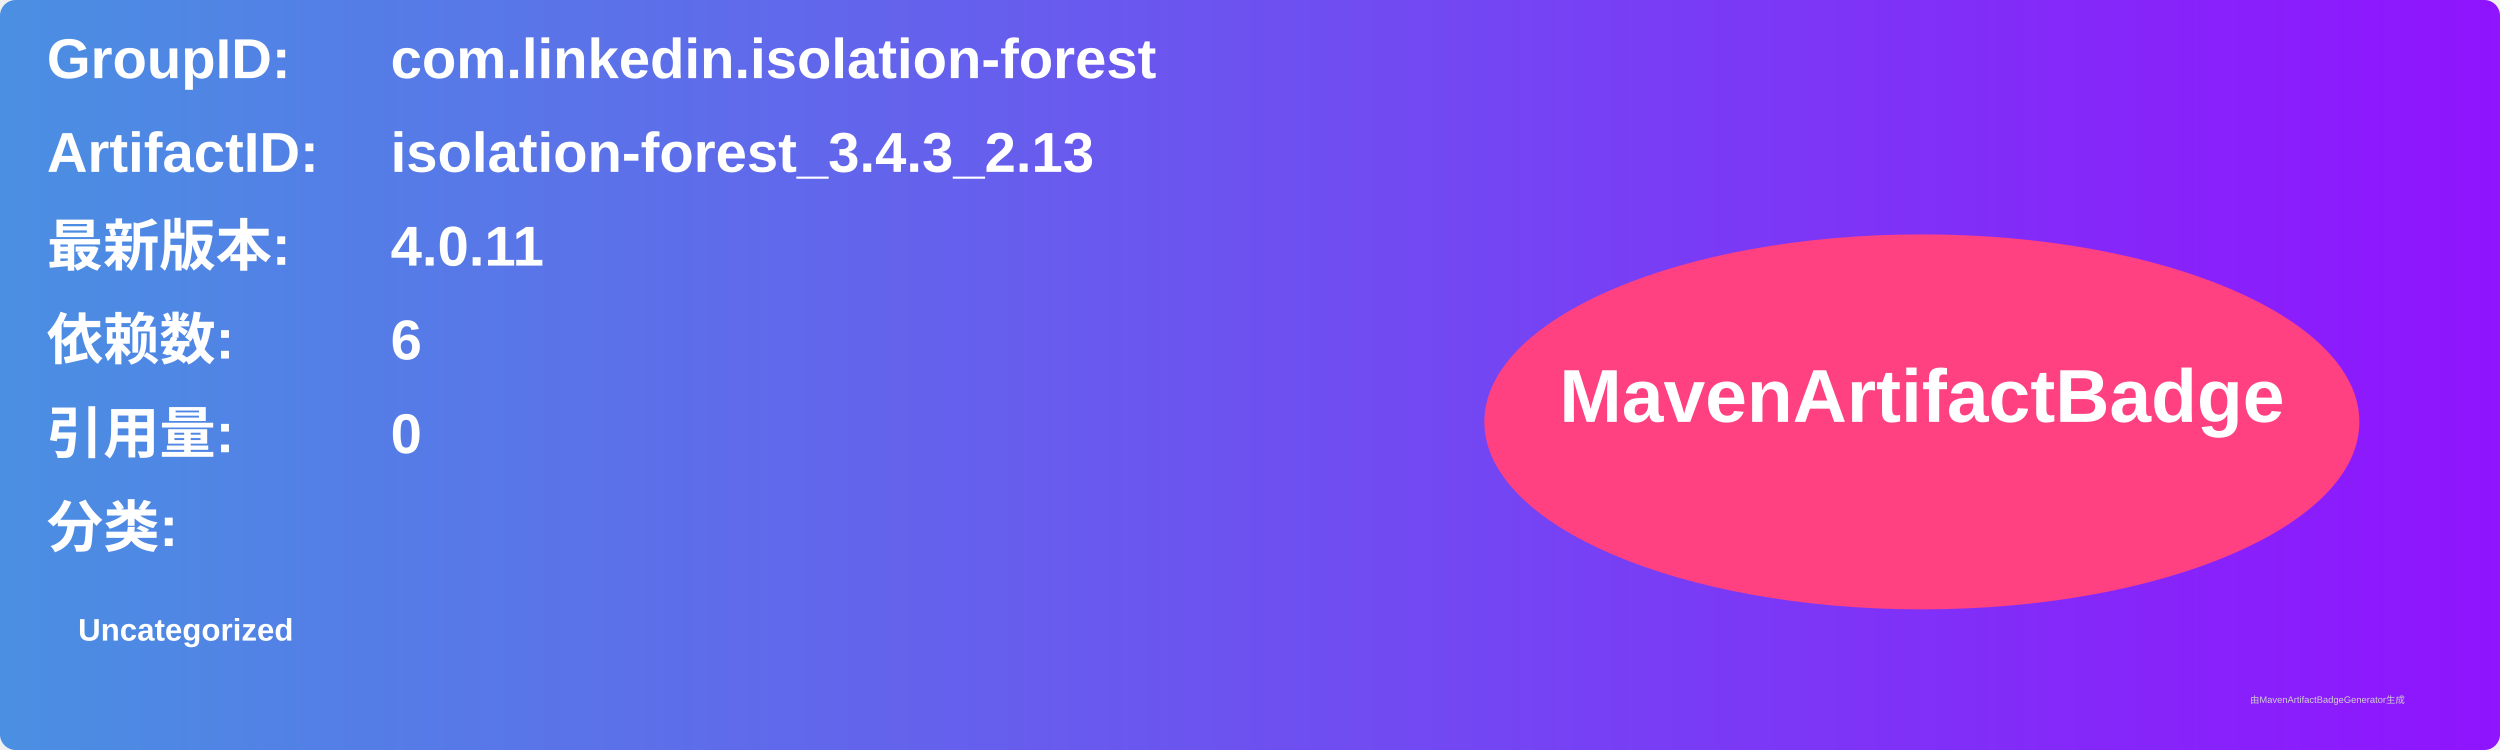
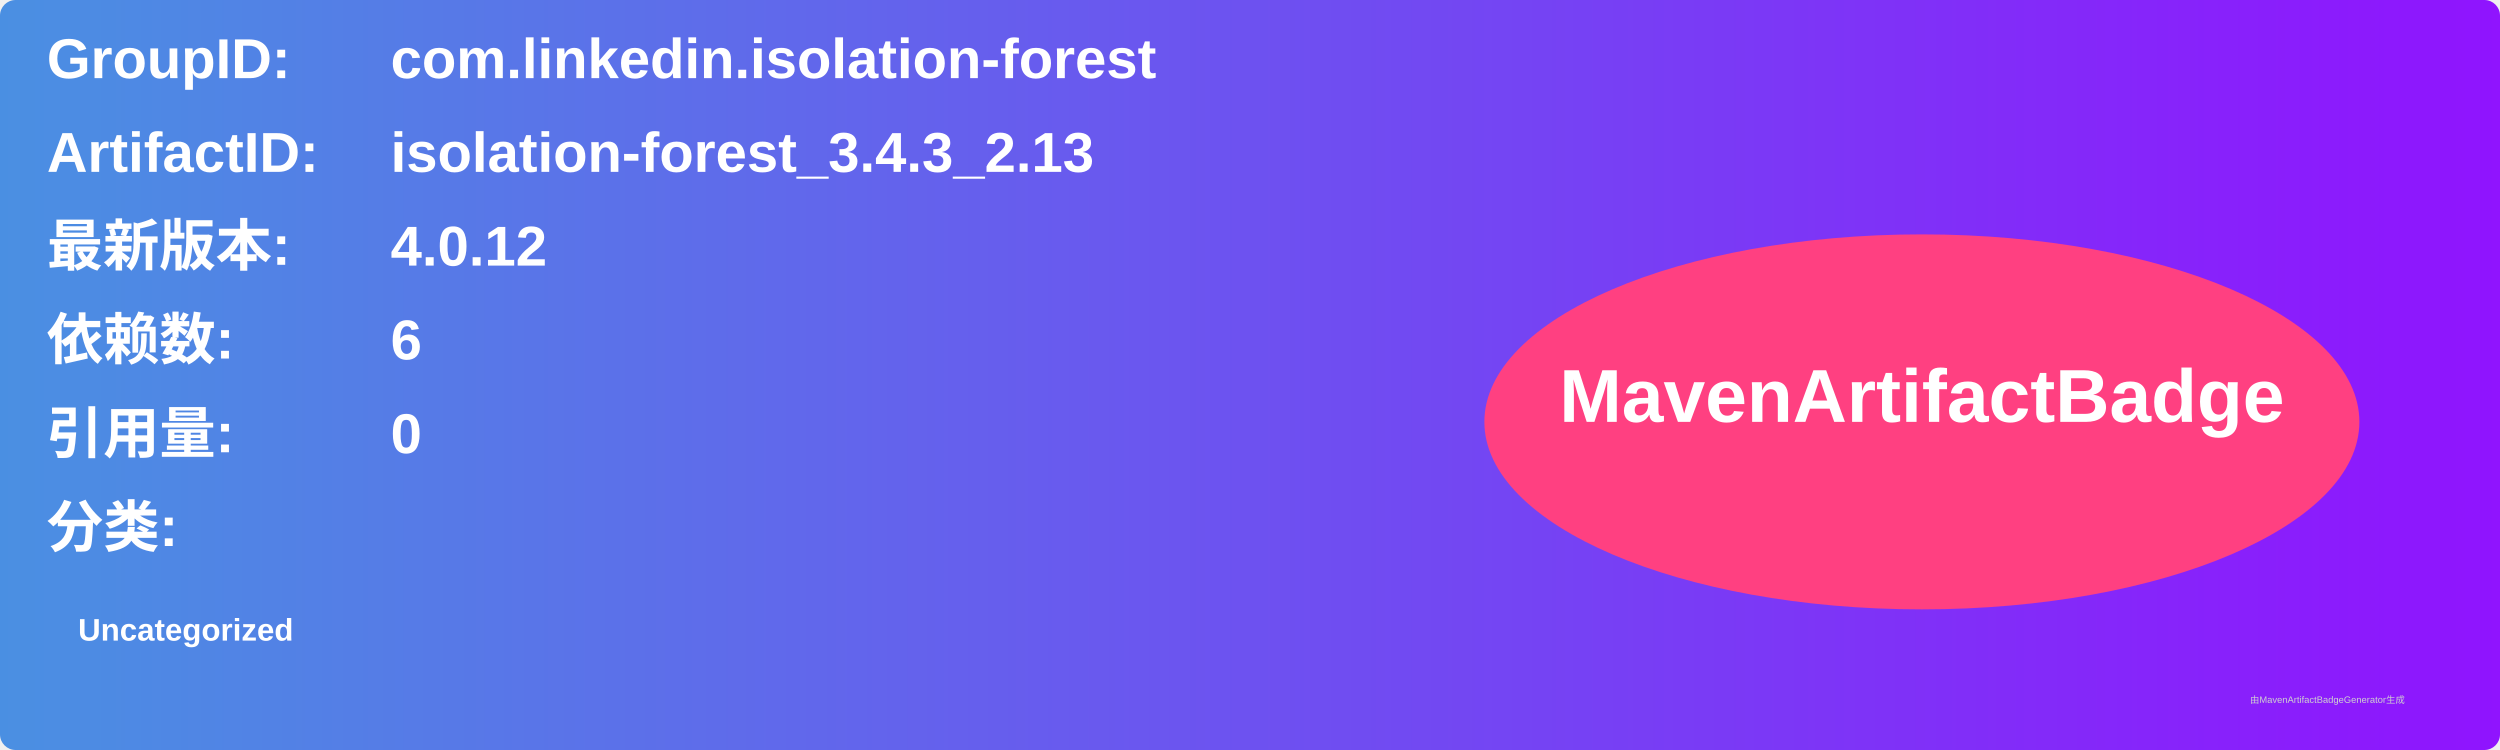
<svg xmlns="http://www.w3.org/2000/svg" width="800" height="240" viewBox="0 0 800 240">
  <linearGradient id="grad" x1="0%" y1="0%" x2="100%" y2="0%">
    <stop offset="0%" stop-color="#4a90e2" />
    <stop offset="100%" stop-color="#9013fe" />
  </linearGradient>
  <rect width="100%" height="100%" rx="5" ry="5" fill="url(#grad)" />
  <g transform="translate(15, 15)">
    <text x="0" y="10" font-family="Arial" font-size="18" fill="white" font-weight="bold" width="260">GroupID:</text>
    <text x="110" y="10" font-family="Arial" font-size="18" fill="white" font-weight="bold" width="460">com.linkedin.isolation-forest</text>
    <text x="0" y="40" font-family="Arial" font-size="18" fill="white" font-weight="bold" width="260">ArtifactID:</text>
    <text x="110" y="40" font-family="Arial" font-size="18" fill="white" font-weight="bold" width="460">isolation-forest_3.4.3_2.13</text>
    <text x="0" y="70" font-family="Arial" font-size="18" fill="white" font-weight="bold">最新版本:</text>
    <text x="110" y="70" font-family="Arial" font-size="18" fill="white" font-weight="bold">
-       <tspan font-weight="bold">4.0.11</tspan>
+       <tspan font-weight="bold">4.0.12</tspan>
    </text>
    <text x="0" y="100" font-family="Arial" font-size="18" fill="white" font-weight="bold">依赖数: </text>
    <text x="110" y="100" font-family="Arial" font-size="18" fill="white">
      <tspan font-weight="bold">6</tspan>
    </text>
    <text x="0" y="130" font-family="Arial" font-size="18" fill="white" font-weight="bold">引用量: </text>
    <text x="110" y="130" font-family="Arial" font-size="18" fill="white">
      <tspan font-weight="bold">0</tspan>
    </text>
    <text x="0" y="160" font-family="Arial" font-size="18" fill="white" font-weight="bold">分类:</text>
    <text x="10" y="190" font-family="Arial" font-size="10" fill="white">
      <tspan font-weight="bold">Uncategorized</tspan>
    </text>
    <ellipse cx="600" cy="120" rx="140" ry="60" fill="#ff4081" />
    <text x="600" y="120" text-anchor="middle" font-family="Arial" font-size="24" fill="white" font-weight="bold">MavenArtifactBadge</text>
  </g>
  <text x="720" y="225" font-family="Arial" font-size="3" fill="#d0d0d0">由MavenArtifactBadgeGenerator生成</text>
</svg>
